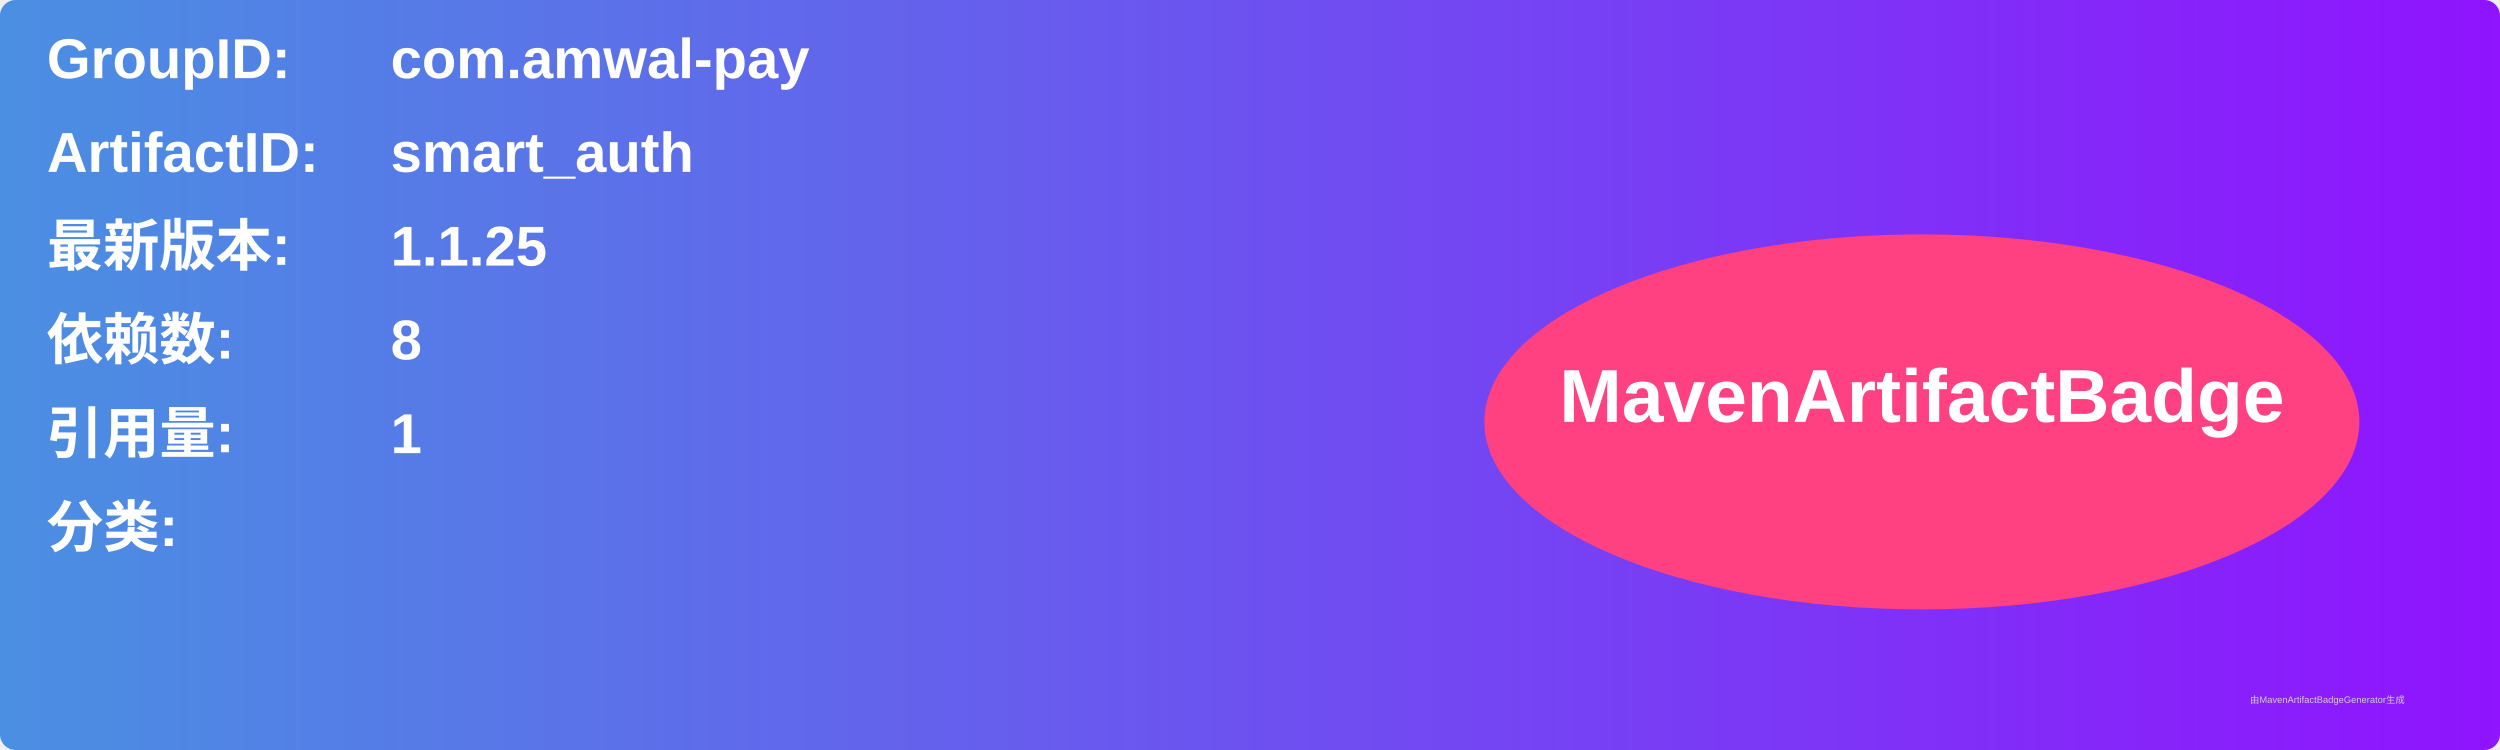
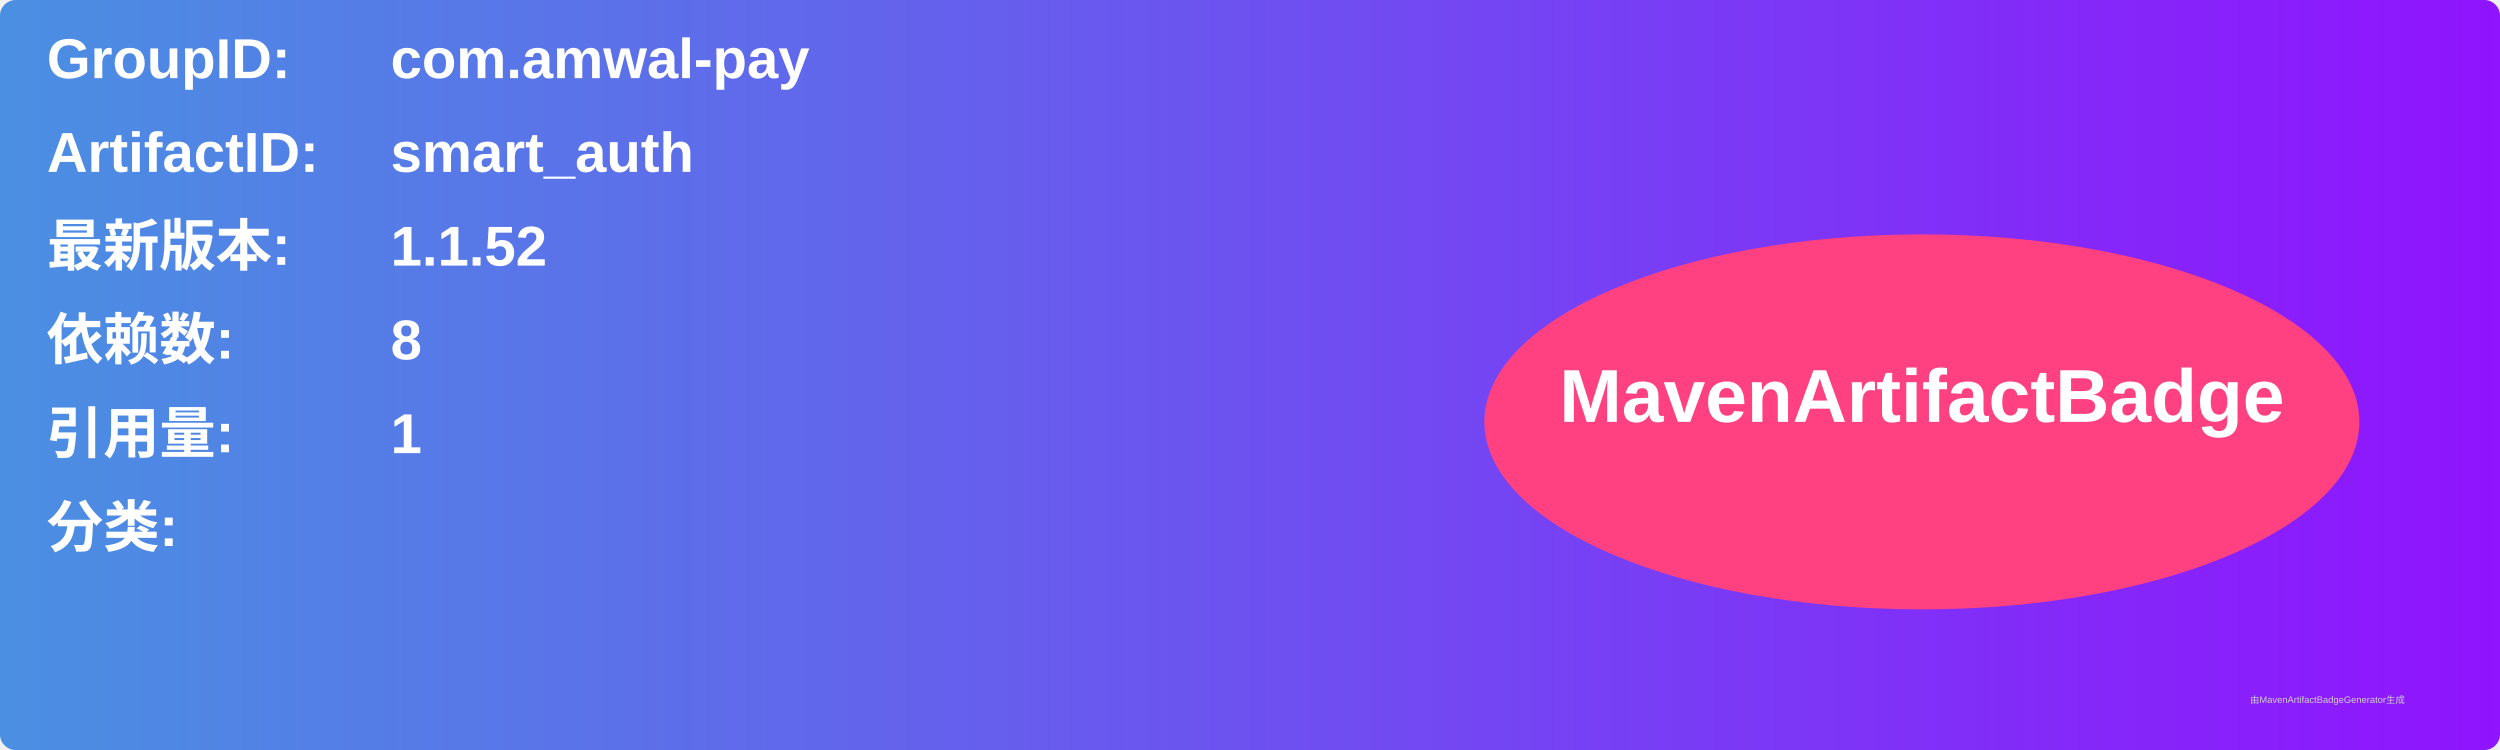
<svg xmlns="http://www.w3.org/2000/svg" width="800" height="240" viewBox="0 0 800 240">
  <linearGradient id="grad" x1="0%" y1="0%" x2="100%" y2="0%">
    <stop offset="0%" stop-color="#4a90e2" />
    <stop offset="100%" stop-color="#9013fe" />
  </linearGradient>
  <rect width="100%" height="100%" rx="5" ry="5" fill="url(#grad)" />
  <g transform="translate(15, 15)">
    <text x="0" y="10" font-family="Arial" font-size="18" fill="white" font-weight="bold" width="260">GroupID:</text>
    <text x="110" y="10" font-family="Arial" font-size="18" fill="white" font-weight="bold" width="460">com.amwal-pay</text>
    <text x="0" y="40" font-family="Arial" font-size="18" fill="white" font-weight="bold" width="260">ArtifactID:</text>
    <text x="110" y="40" font-family="Arial" font-size="18" fill="white" font-weight="bold" width="460">smart_auth</text>
    <text x="0" y="70" font-family="Arial" font-size="18" fill="white" font-weight="bold">最新版本:</text>
    <text x="110" y="70" font-family="Arial" font-size="18" fill="white" font-weight="bold">
-       <tspan font-weight="bold">1.1.25</tspan>
+       <tspan font-weight="bold">1.1.52</tspan>
    </text>
    <text x="0" y="100" font-family="Arial" font-size="18" fill="white" font-weight="bold">依赖数: </text>
    <text x="110" y="100" font-family="Arial" font-size="18" fill="white">
      <tspan font-weight="bold">8</tspan>
    </text>
    <text x="0" y="130" font-family="Arial" font-size="18" fill="white" font-weight="bold">引用量: </text>
    <text x="110" y="130" font-family="Arial" font-size="18" fill="white">
      <tspan font-weight="bold">1</tspan>
    </text>
    <text x="0" y="160" font-family="Arial" font-size="18" fill="white" font-weight="bold">分类:</text>
    <text x="10" y="190" font-family="Arial" font-size="10" fill="white">
      <tspan font-weight="bold" />
    </text>
    <ellipse cx="600" cy="120" rx="140" ry="60" fill="#ff4081" />
    <text x="600" y="120" text-anchor="middle" font-family="Arial" font-size="24" fill="white" font-weight="bold">MavenArtifactBadge</text>
  </g>
  <text x="720" y="225" font-family="Arial" font-size="3" fill="#d0d0d0">由MavenArtifactBadgeGenerator生成</text>
</svg>
